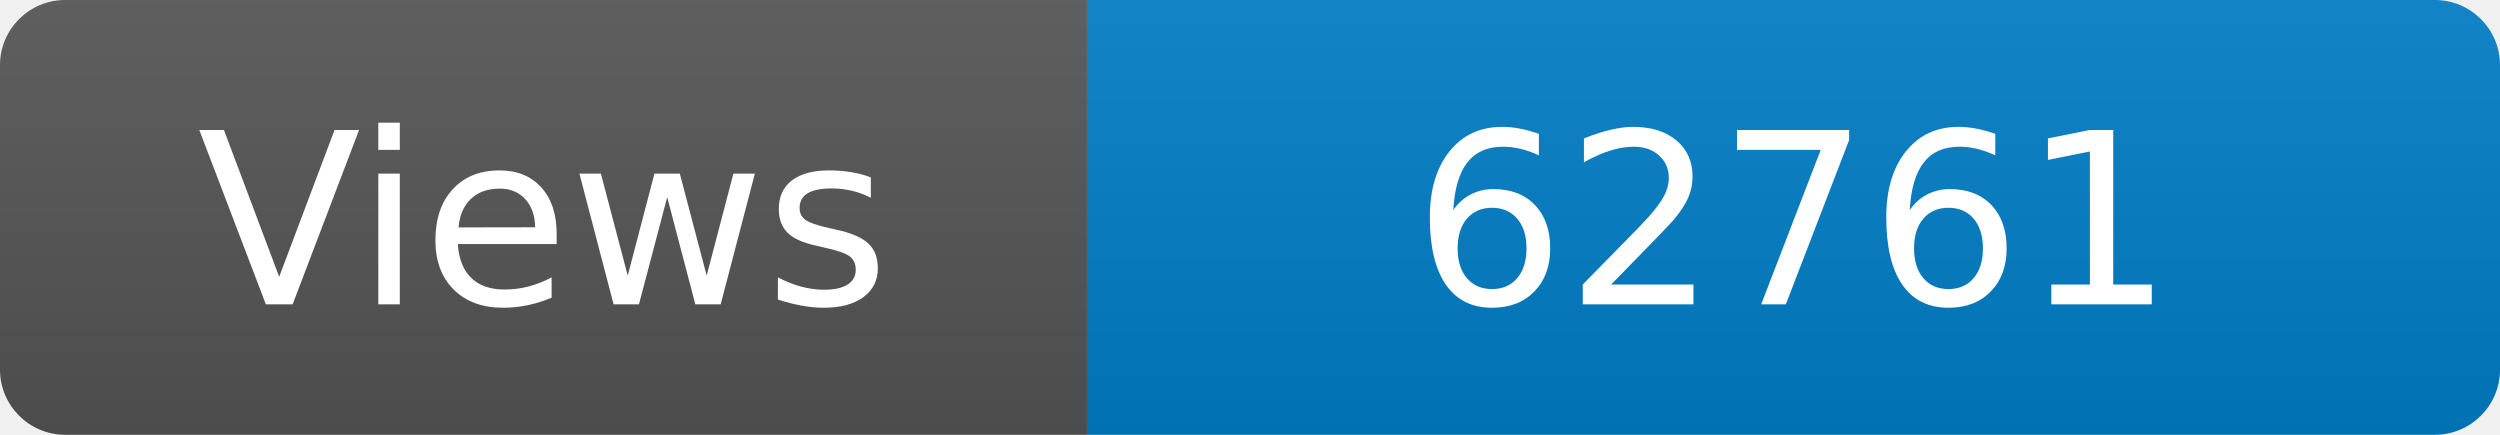
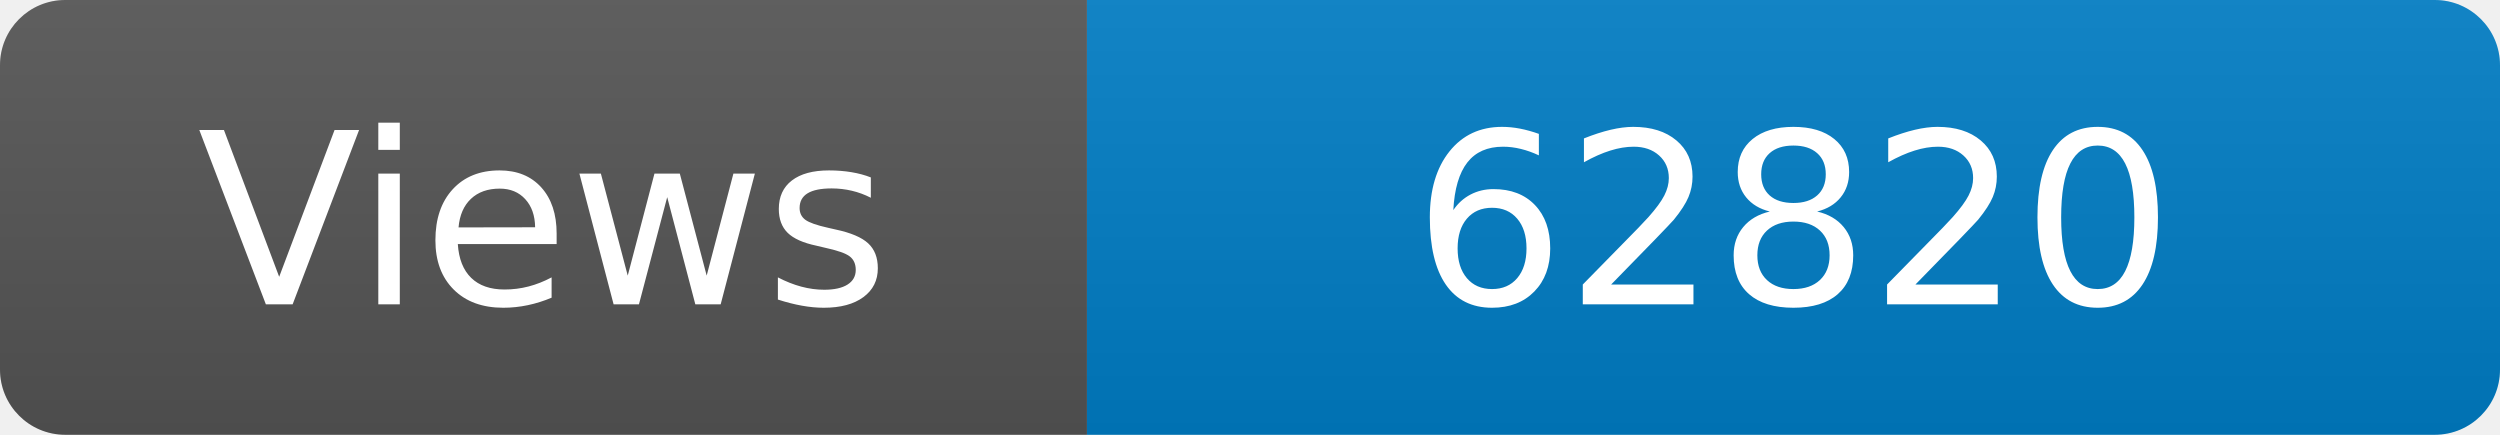
<svg xmlns="http://www.w3.org/2000/svg" width="115" height="20" role="img" aria-label="Maintained?: yes">
  <linearGradient id="s" x2="0" y2="100%">
    <stop offset="0" stop-color="#bbb" stop-opacity=".1" />
    <stop offset="1" stop-opacity=".1" />
  </linearGradient>
  <clipPath id="r">
    <rect width="115" height="20" rx="3" fill="#fff" />
  </clipPath>
  <g clip-path="url(#r)">
    <rect width="50" height="20" fill="#555" />
    <rect x="50" width="160" height="20" fill="#007ec6" />
    <rect width="115" height="20" fill="url(#s)" />
  </g>
  <g fill="#fff" text-anchor="middle" font-family="Verdana,Geneva,DejaVu Sans,sans-serif" font-size="110">
    <text x="250" y="140" transform="scale(.1)" fill="#fff">Views</text>
-     <text x="825" y="140" transform="scale(.1)" fill="#fff">62761</text>
+     <text x="825" y="140" transform="scale(.1)" fill="#fff">62820</text>
  </g>
</svg>
